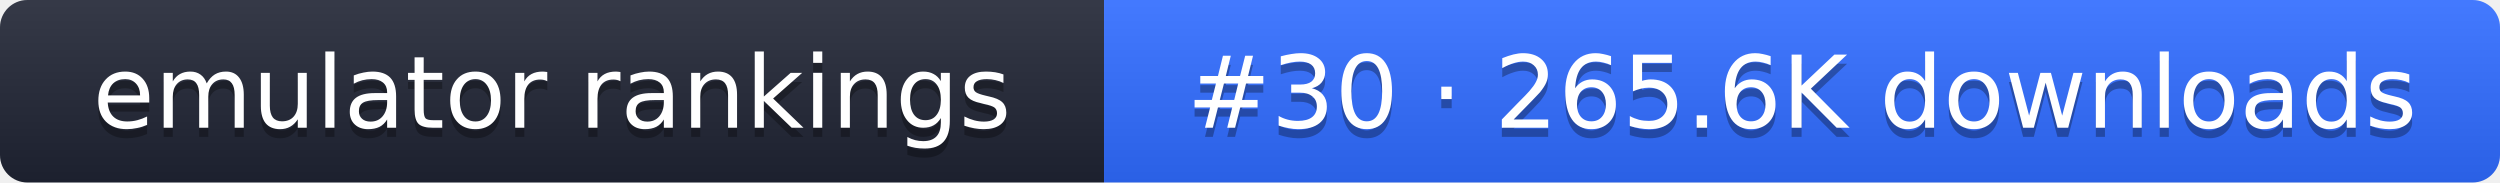
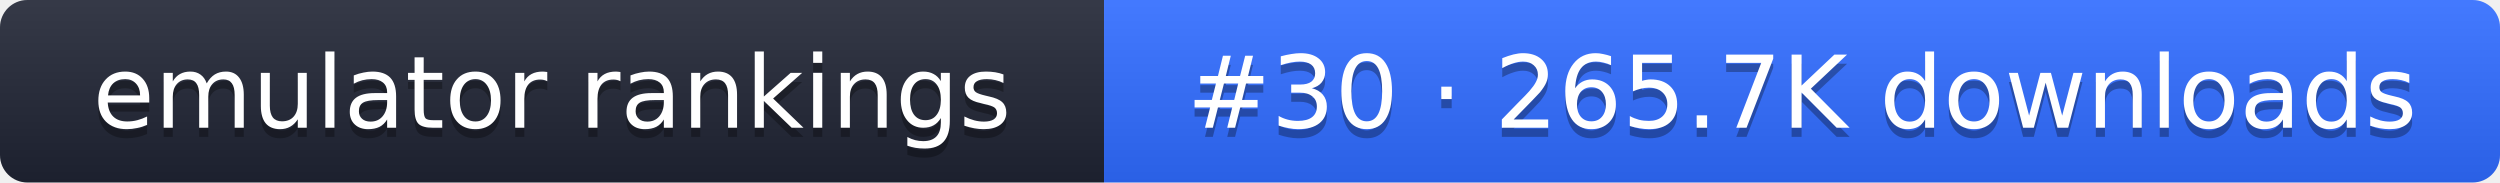
- <svg xmlns="http://www.w3.org/2000/svg" width="274" height="20" role="img" aria-label="emulator rankings: #30 · 265.6K downloads">
+ <svg xmlns="http://www.w3.org/2000/svg" width="274" height="20" role="img" aria-label="emulator rankings: #30 · 265.7K downloads">
  <linearGradient id="g" x2="0" y2="100%">
    <stop offset="0" stop-color="#fff" stop-opacity=".1" />
    <stop offset="1" stop-opacity=".1" />
  </linearGradient>
  <clipPath id="r">
    <rect width="274" height="20" rx="3" fill="#fff" />
  </clipPath>
  <g clip-path="url(#r)">
    <rect width="121" height="20" fill="#1f2433" />
    <rect x="121" width="153" height="20" fill="#2f6bff" />
    <rect width="274" height="20" fill="url(#g)" />
  </g>
  <g fill="#fff" text-anchor="middle" font-family="Verdana,DejaVu Sans,sans-serif" font-size="11">
    <text x="60.5" y="15" fill="#010101" fill-opacity=".3">emulator rankings</text>
    <text x="60.5" y="14">emulator rankings</text>
-     <text x="197.5" y="15" fill="#010101" fill-opacity=".3">#30 · 265.6K downloads</text>
-     <text x="197.5" y="14">#30 · 265.6K downloads</text>
+     <text x="197.5" y="15" fill="#010101" fill-opacity=".3">#30 · 265.7K downloads</text>
+     <text x="197.5" y="14">#30 · 265.7K downloads</text>
  </g>
</svg>
